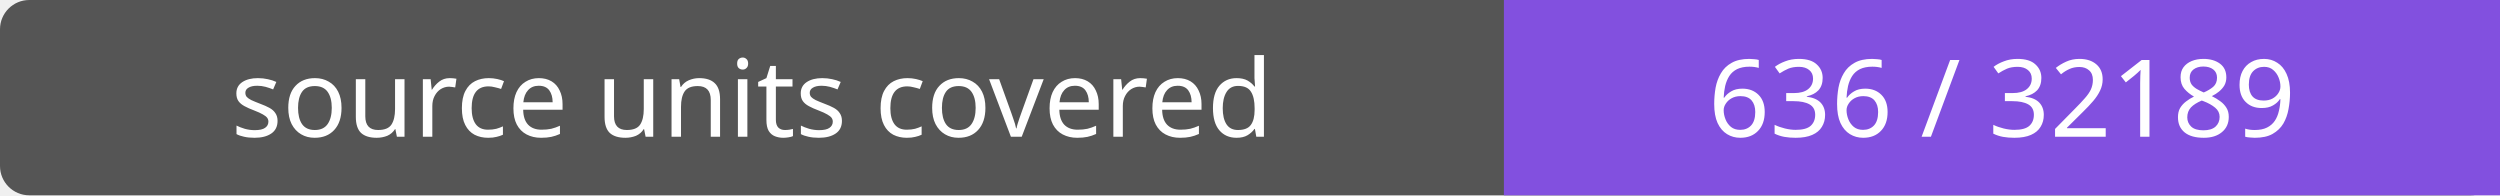
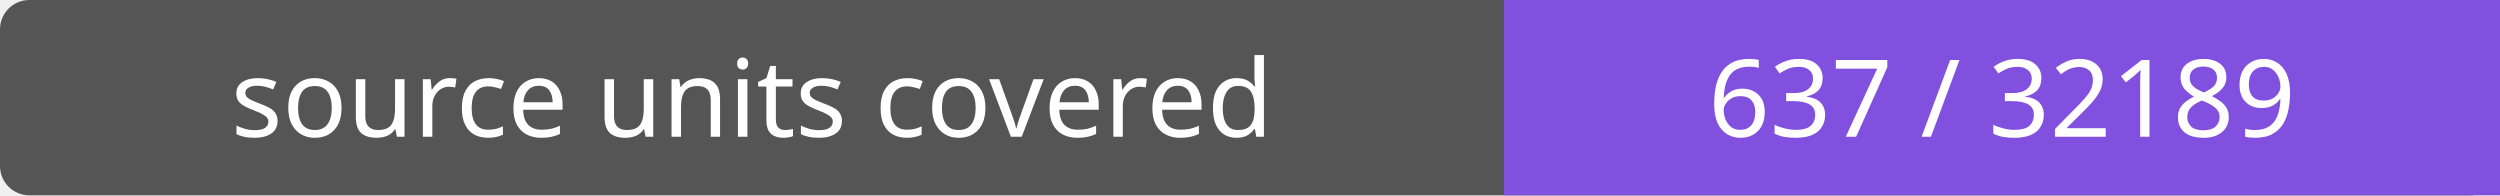
- <svg xmlns="http://www.w3.org/2000/svg" width="256" height="20" role="img" aria-label="source units covered: 636 / 32189">
+ <svg xmlns="http://www.w3.org/2000/svg" width="256" height="20" role="img" aria-label="source units covered: 637 / 32189">
  <rect width="256" height="20" rx="3" fill="#555" />
  <path fill="#8250df" d="M154 0h102v20H154z" />
  <g fill="#fff" text-anchor="middle" font-family="Verdana,sans-serif" font-size="11">
    <text x="77.0" y="14">source units covered</text>
-     <text x="205.0" y="14">636 / 32189</text>
+     <text x="205.0" y="14">637 / 32189</text>
  </g>
</svg>
